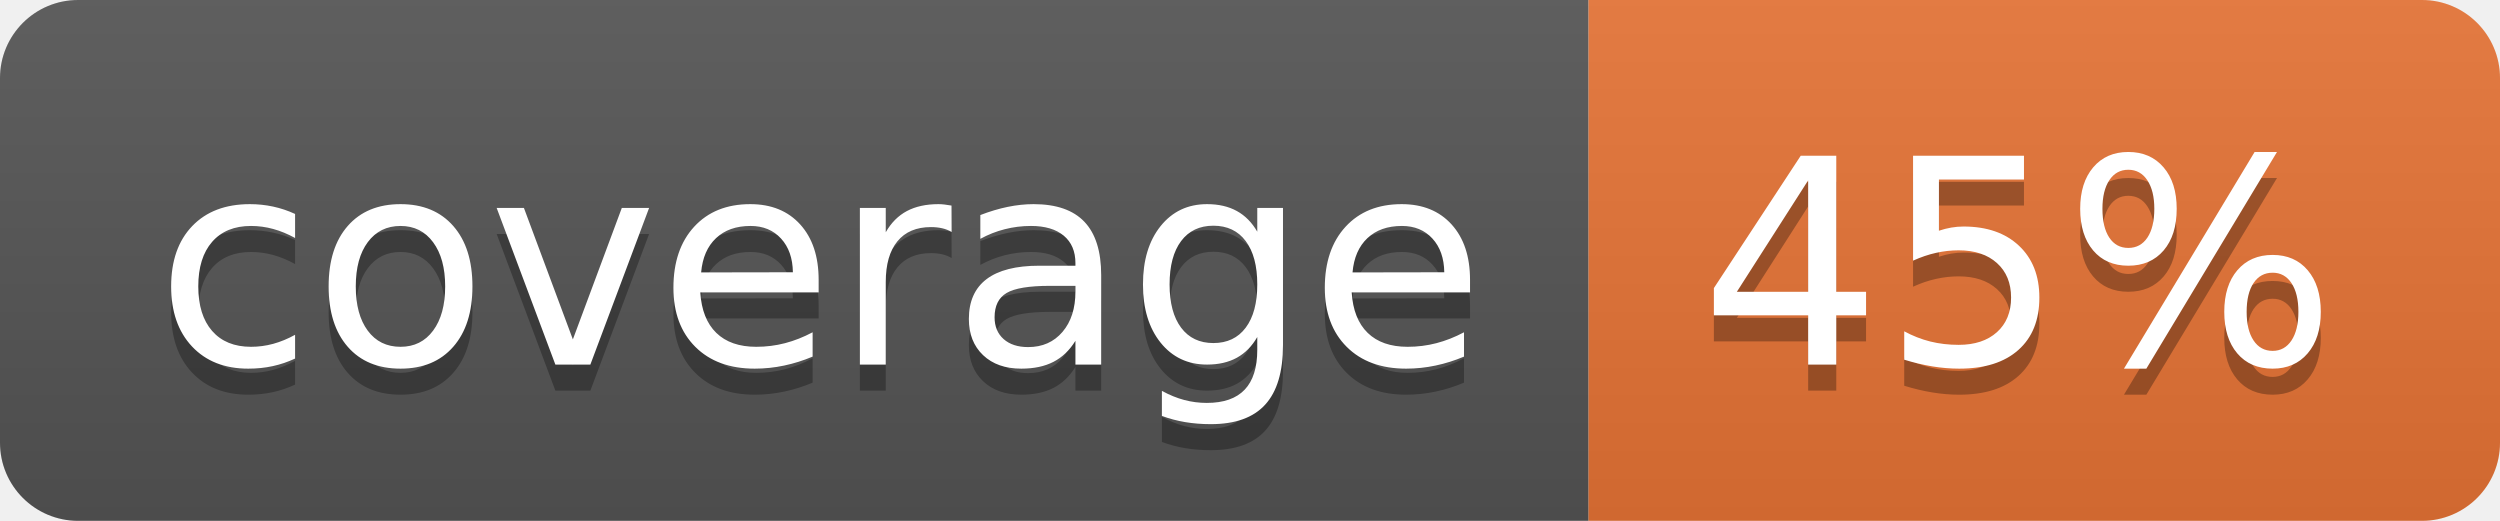
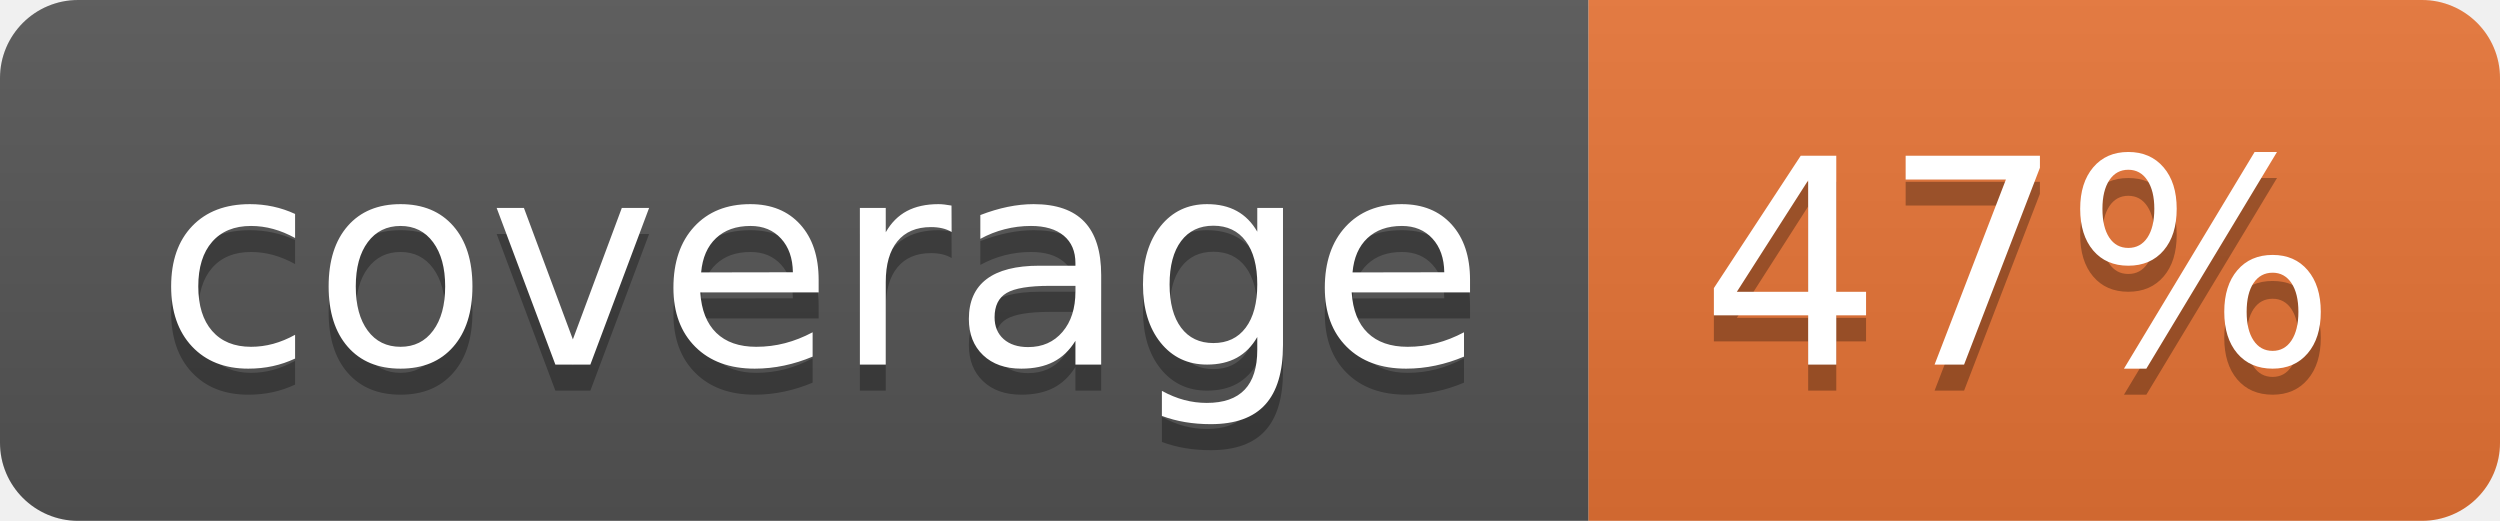
<svg xmlns="http://www.w3.org/2000/svg" width="96" height="20">
  <linearGradient id="b" x2="0" y2="100%">
    <stop offset="0" stop-color="#bbb" stop-opacity=".1" />
    <stop offset="1" stop-opacity=".1" />
  </linearGradient>
  <clipPath id="a">
    <rect width="96" height="20" rx="3" fill="#fff" />
  </clipPath>
  <g clip-path="url(#a)">
    <path fill="#555" d="M0 0h61v20H0z" />
    <path fill="#E87435" d="M61 0h35v20H61z" />
    <path fill="url(#b)" d="M0 0h96v20H0z" />
  </g>
  <g fill="#fff" text-anchor="middle" font-family="DejaVu Sans,Verdana,Geneva,sans-serif" font-size="110">
    <text x="315" y="150" fill="#010101" fill-opacity=".3" transform="scale(.1)" textLength="510">coverage</text>
    <text x="315" y="140" transform="scale(.1)" textLength="510">coverage</text>
-     <text x="775" y="150" fill="#010101" fill-opacity=".3" transform="scale(.1)" textLength="250">45%</text>
-     <text x="775" y="140" transform="scale(.1)" textLength="250">45%</text>
+     <text x="775" y="150" fill="#010101" fill-opacity=".3" transform="scale(.1)" textLength="250">47%</text>
+     <text x="775" y="140" transform="scale(.1)" textLength="250">47%</text>
  </g>
</svg>
